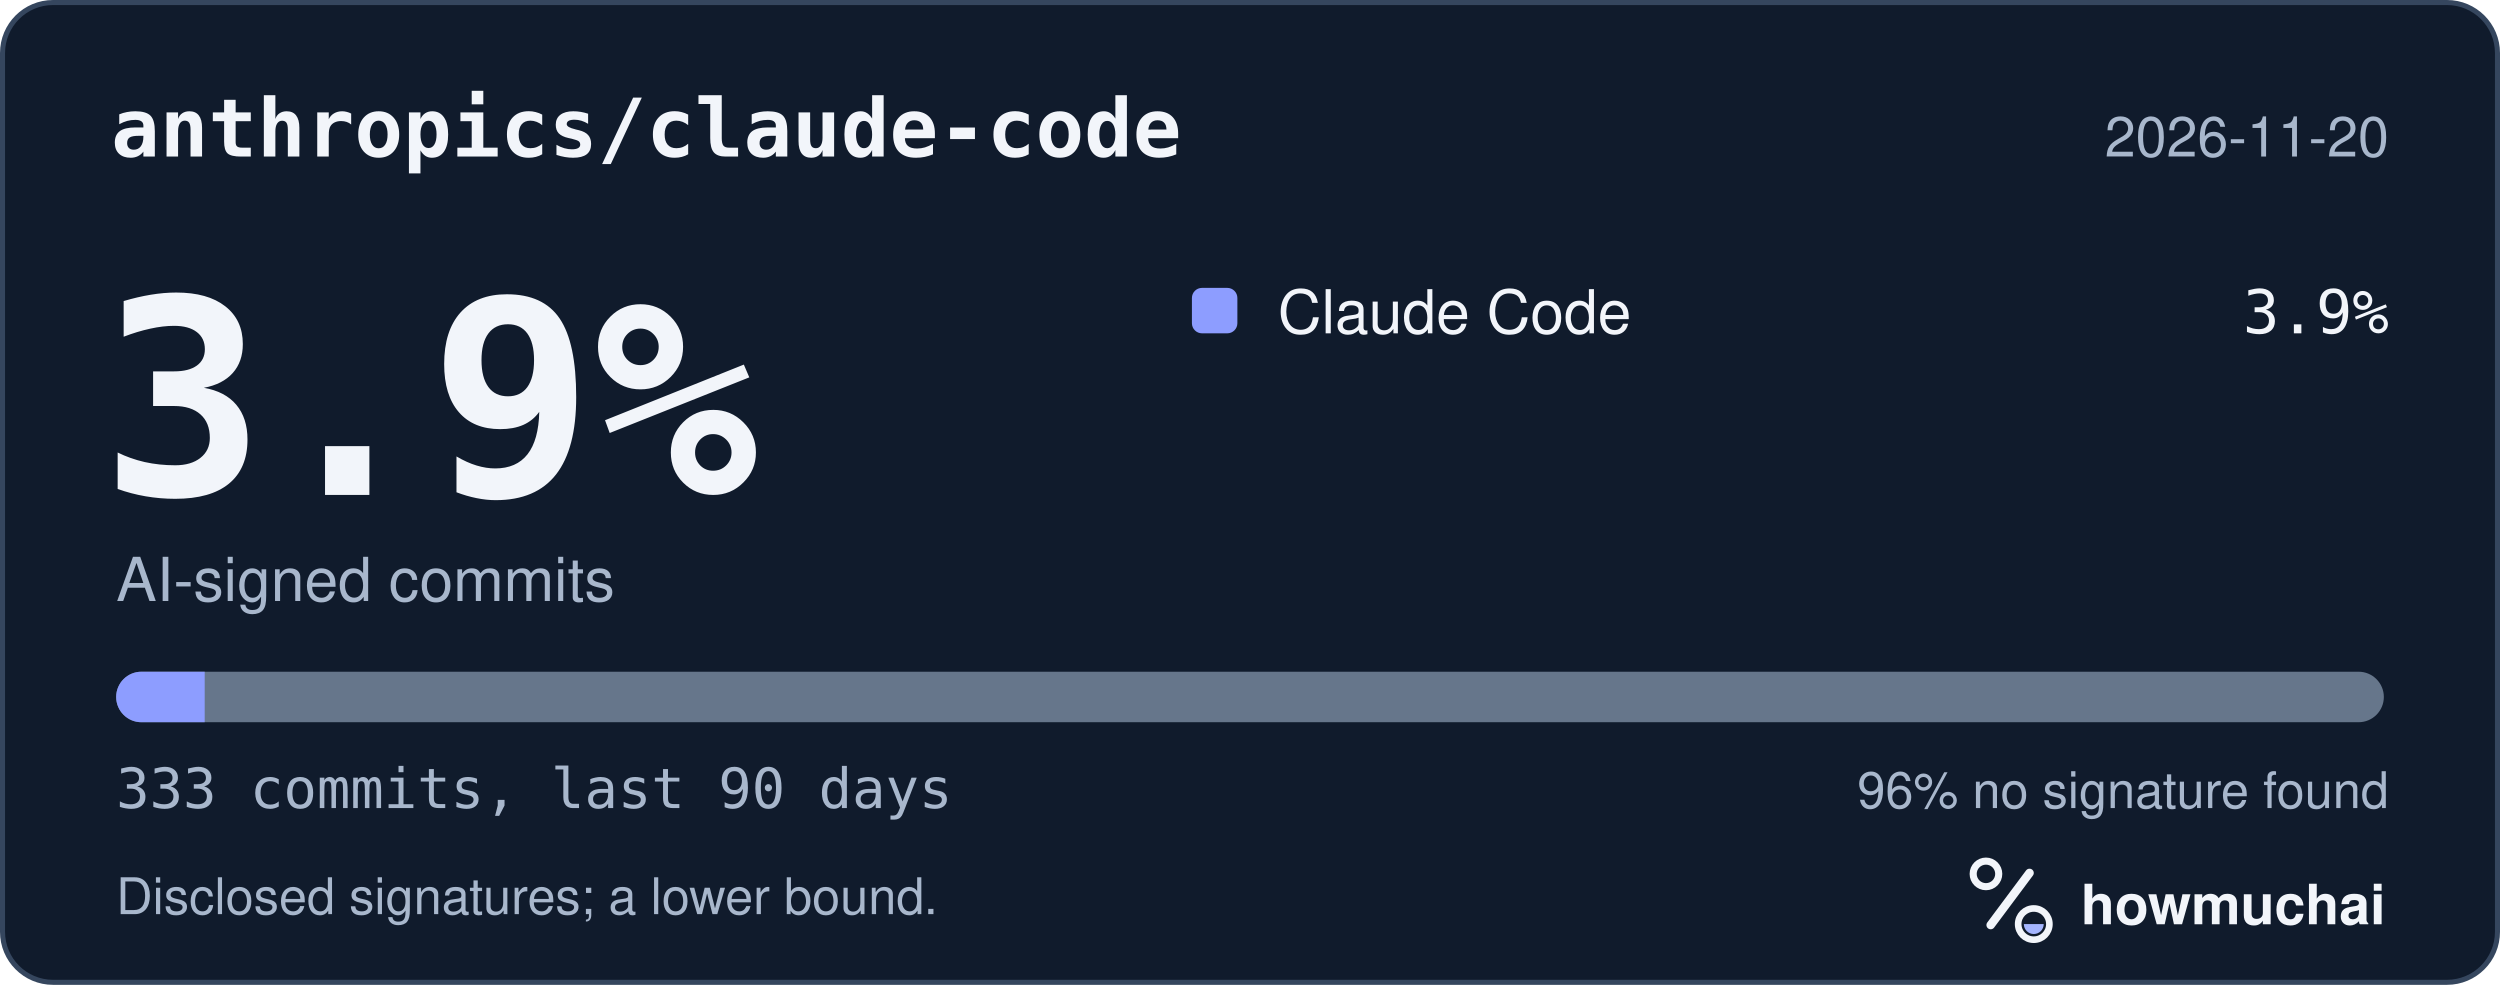
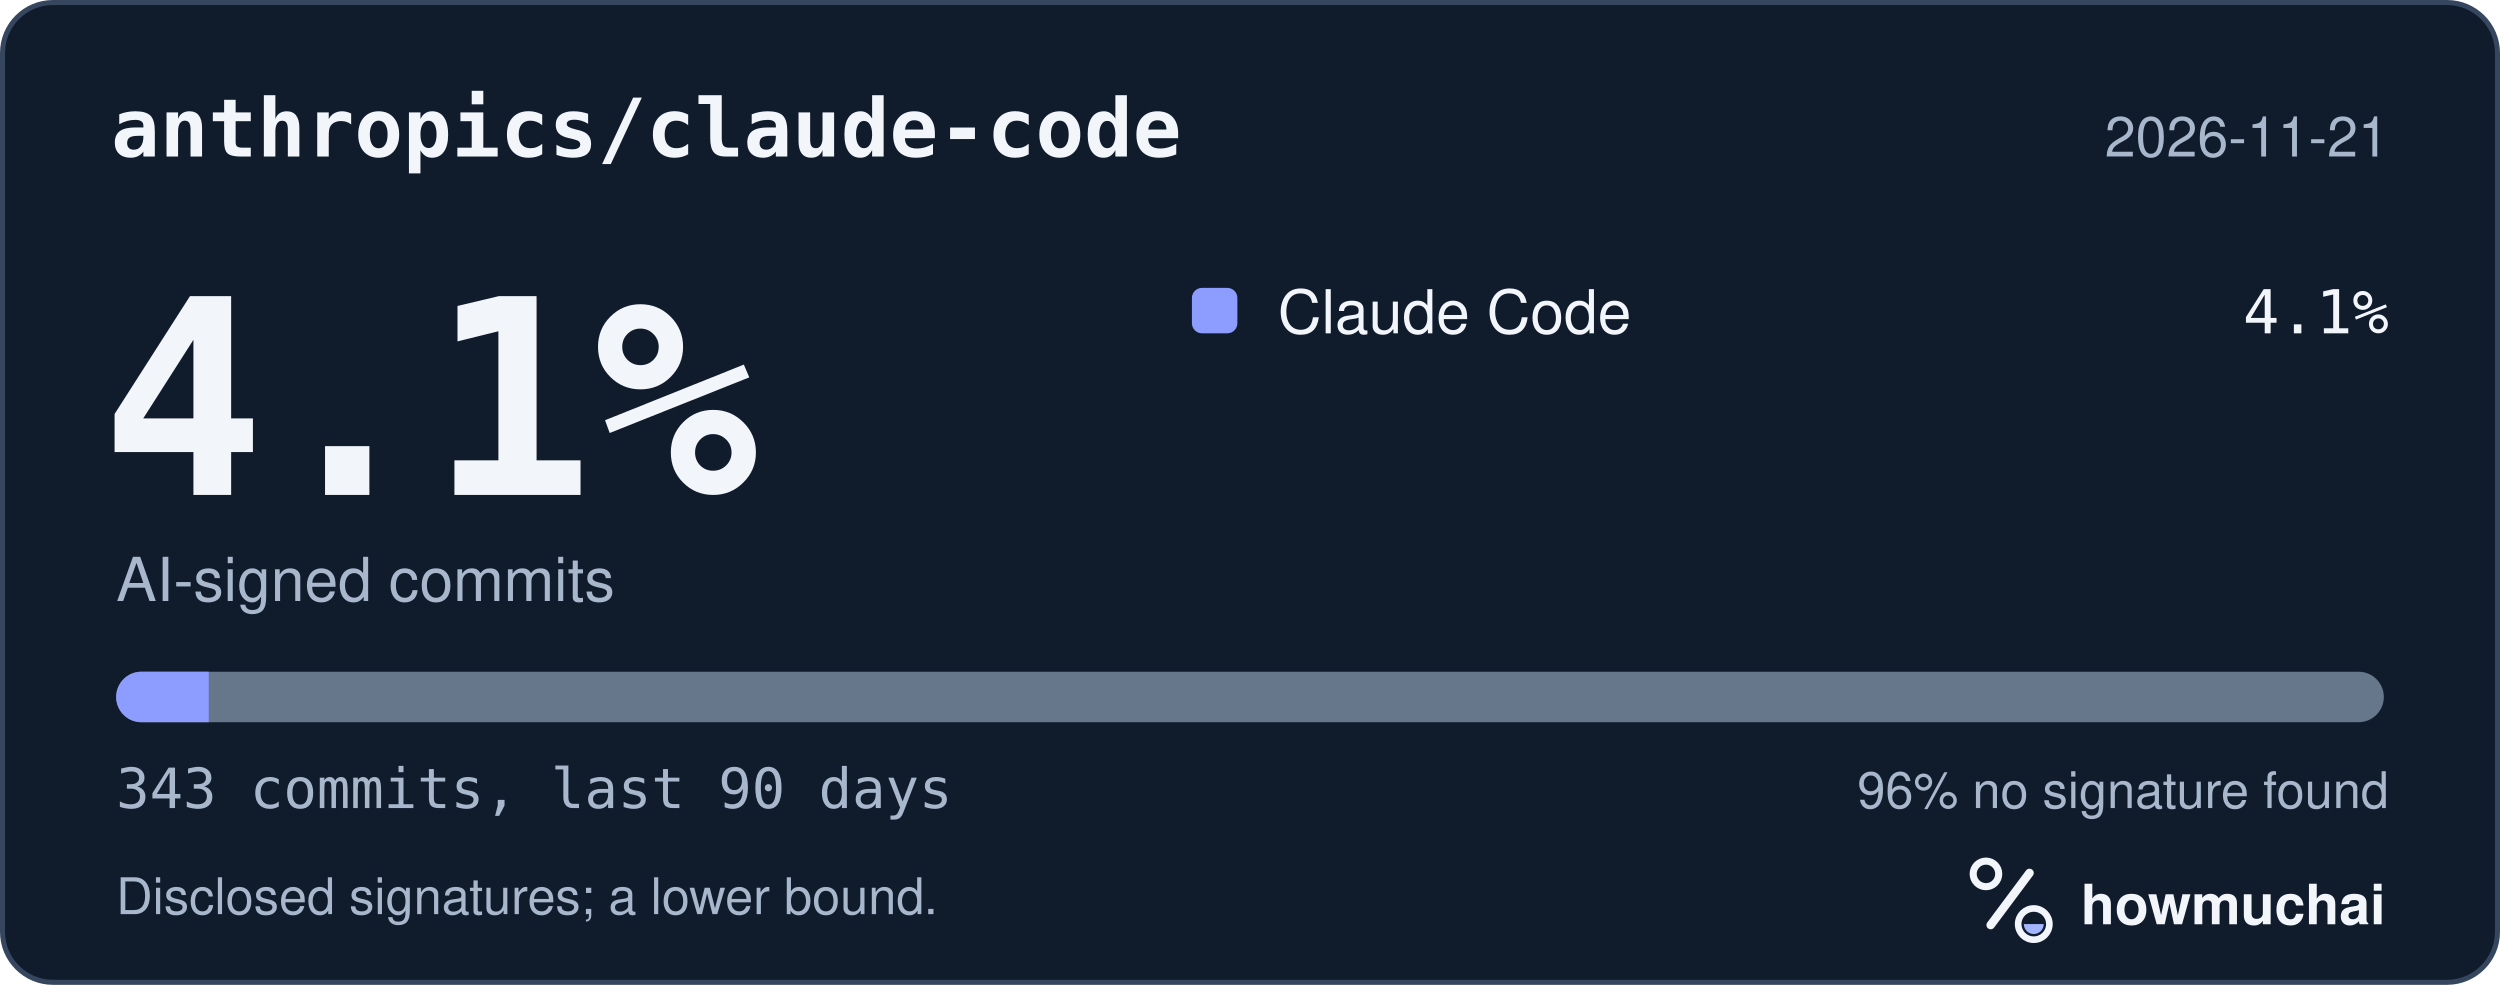
<svg xmlns="http://www.w3.org/2000/svg" width="495" height="195" viewBox="0 0 495 195" role="img" aria-labelledby="hm-t hm-d">
  <rect x="0.5" y="0.5" width="494" height="194" rx="10" fill="#101B2C" stroke="#35465E" />
  <text x="22" y="31" fill="#F2F5FA" font-family="ui-monospace, SF Mono, Menlo, Consolas, IBM Plex Mono, monospace" font-size="16" font-weight="600">anthropics/claude-code</text>
-   <text x="473" y="31" fill="#A8B7CC" font-family="-apple-system, BlinkMacSystemFont, Segoe UI, Helvetica, Arial, Fira Sans, sans-serif" font-size="11" text-anchor="end">2026-11-20</text>
-   <text x="20" y="98" fill="#F2F5FA" font-family="ui-monospace, SF Mono, Menlo, Consolas, IBM Plex Mono, monospace" font-size="54" font-weight="700">3.9%</text>
+   <text x="473" y="31" fill="#A8B7CC" font-family="-apple-system, BlinkMacSystemFont, Segoe UI, Helvetica, Arial, Fira Sans, sans-serif" font-size="11" text-anchor="end">2026-11-21</text>
+   <text x="20" y="98" fill="#F2F5FA" font-family="ui-monospace, SF Mono, Menlo, Consolas, IBM Plex Mono, monospace" font-size="54" font-weight="700">4.1%</text>
  <text x="23" y="119" fill="#A8B7CC" font-family="-apple-system, BlinkMacSystemFont, Segoe UI, Helvetica, Arial, Fira Sans, sans-serif" font-size="12">AI-signed commits</text>
  <rect x="236" y="57" width="9" height="9" rx="2" fill="#8D9DFF" />
  <text x="253" y="66" fill="#F2F5FA" font-family="-apple-system, BlinkMacSystemFont, Segoe UI, Helvetica, Arial, Fira Sans, sans-serif" font-size="12">Claude Code</text>
-   <text x="473" y="66" fill="#F2F5FA" font-family="ui-monospace, SF Mono, Menlo, Consolas, IBM Plex Mono, monospace" font-size="12" text-anchor="end">3.9%</text>
+   <text x="473" y="66" fill="#F2F5FA" font-family="ui-monospace, SF Mono, Menlo, Consolas, IBM Plex Mono, monospace" font-size="12" text-anchor="end">4.1%</text>
  <defs>
    <clipPath id="hm-bar">
      <rect x="23" y="133" width="449" height="10" rx="5" />
    </clipPath>
  </defs>
  <rect x="23" y="133" width="449" height="10" rx="5" fill="#66768B" />
  <g clip-path="url(#hm-bar)">
-     <rect x="23.00" y="133" width="17.53" height="10" fill="#8D9DFF" />
+     <rect x="23.00" y="133" width="18.33" height="10" fill="#8D9DFF" />
  </g>
-   <text x="23" y="160" fill="#A8B7CC" font-family="ui-monospace, SF Mono, Menlo, Consolas, IBM Plex Mono, monospace" font-size="11">333 commits, last 90 days</text>
+   <text x="23" y="160" fill="#A8B7CC" font-family="ui-monospace, SF Mono, Menlo, Consolas, IBM Plex Mono, monospace" font-size="11">343 commits, last 90 days</text>
  <text x="473" y="160" fill="#A8B7CC" font-family="-apple-system, BlinkMacSystemFont, Segoe UI, Helvetica, Arial, Fira Sans, sans-serif" font-size="10" text-anchor="end">96% no signature found</text>
  <text x="23" y="181" fill="#A8B7CC" font-family="-apple-system, BlinkMacSystemFont, Segoe UI, Helvetica, Arial, Fira Sans, sans-serif" font-size="10">Disclosed signatures; a lower bound.</text>
  <g transform="translate(386 166) scale(0.046875)">
    <circle cx="154" cy="150" r="54" fill="none" stroke="#F2F5FA" stroke-width="30" />
    <path d="M174 366 338 146" fill="none" stroke="#F2F5FA" stroke-width="36" stroke-linecap="round" />
    <circle cx="356" cy="362" r="66" fill="none" stroke="#F2F5FA" stroke-width="28" />
    <path d="M314 362a42 42 0 0 0 84 0Z" fill="#A4B5FF" />
  </g>
  <text x="412" y="183" fill="#F2F5FA" font-family="-apple-system, BlinkMacSystemFont, Segoe UI, Helvetica, Arial, Fira Sans, sans-serif" font-size="11" font-weight="650">howmuchai</text>
</svg>
